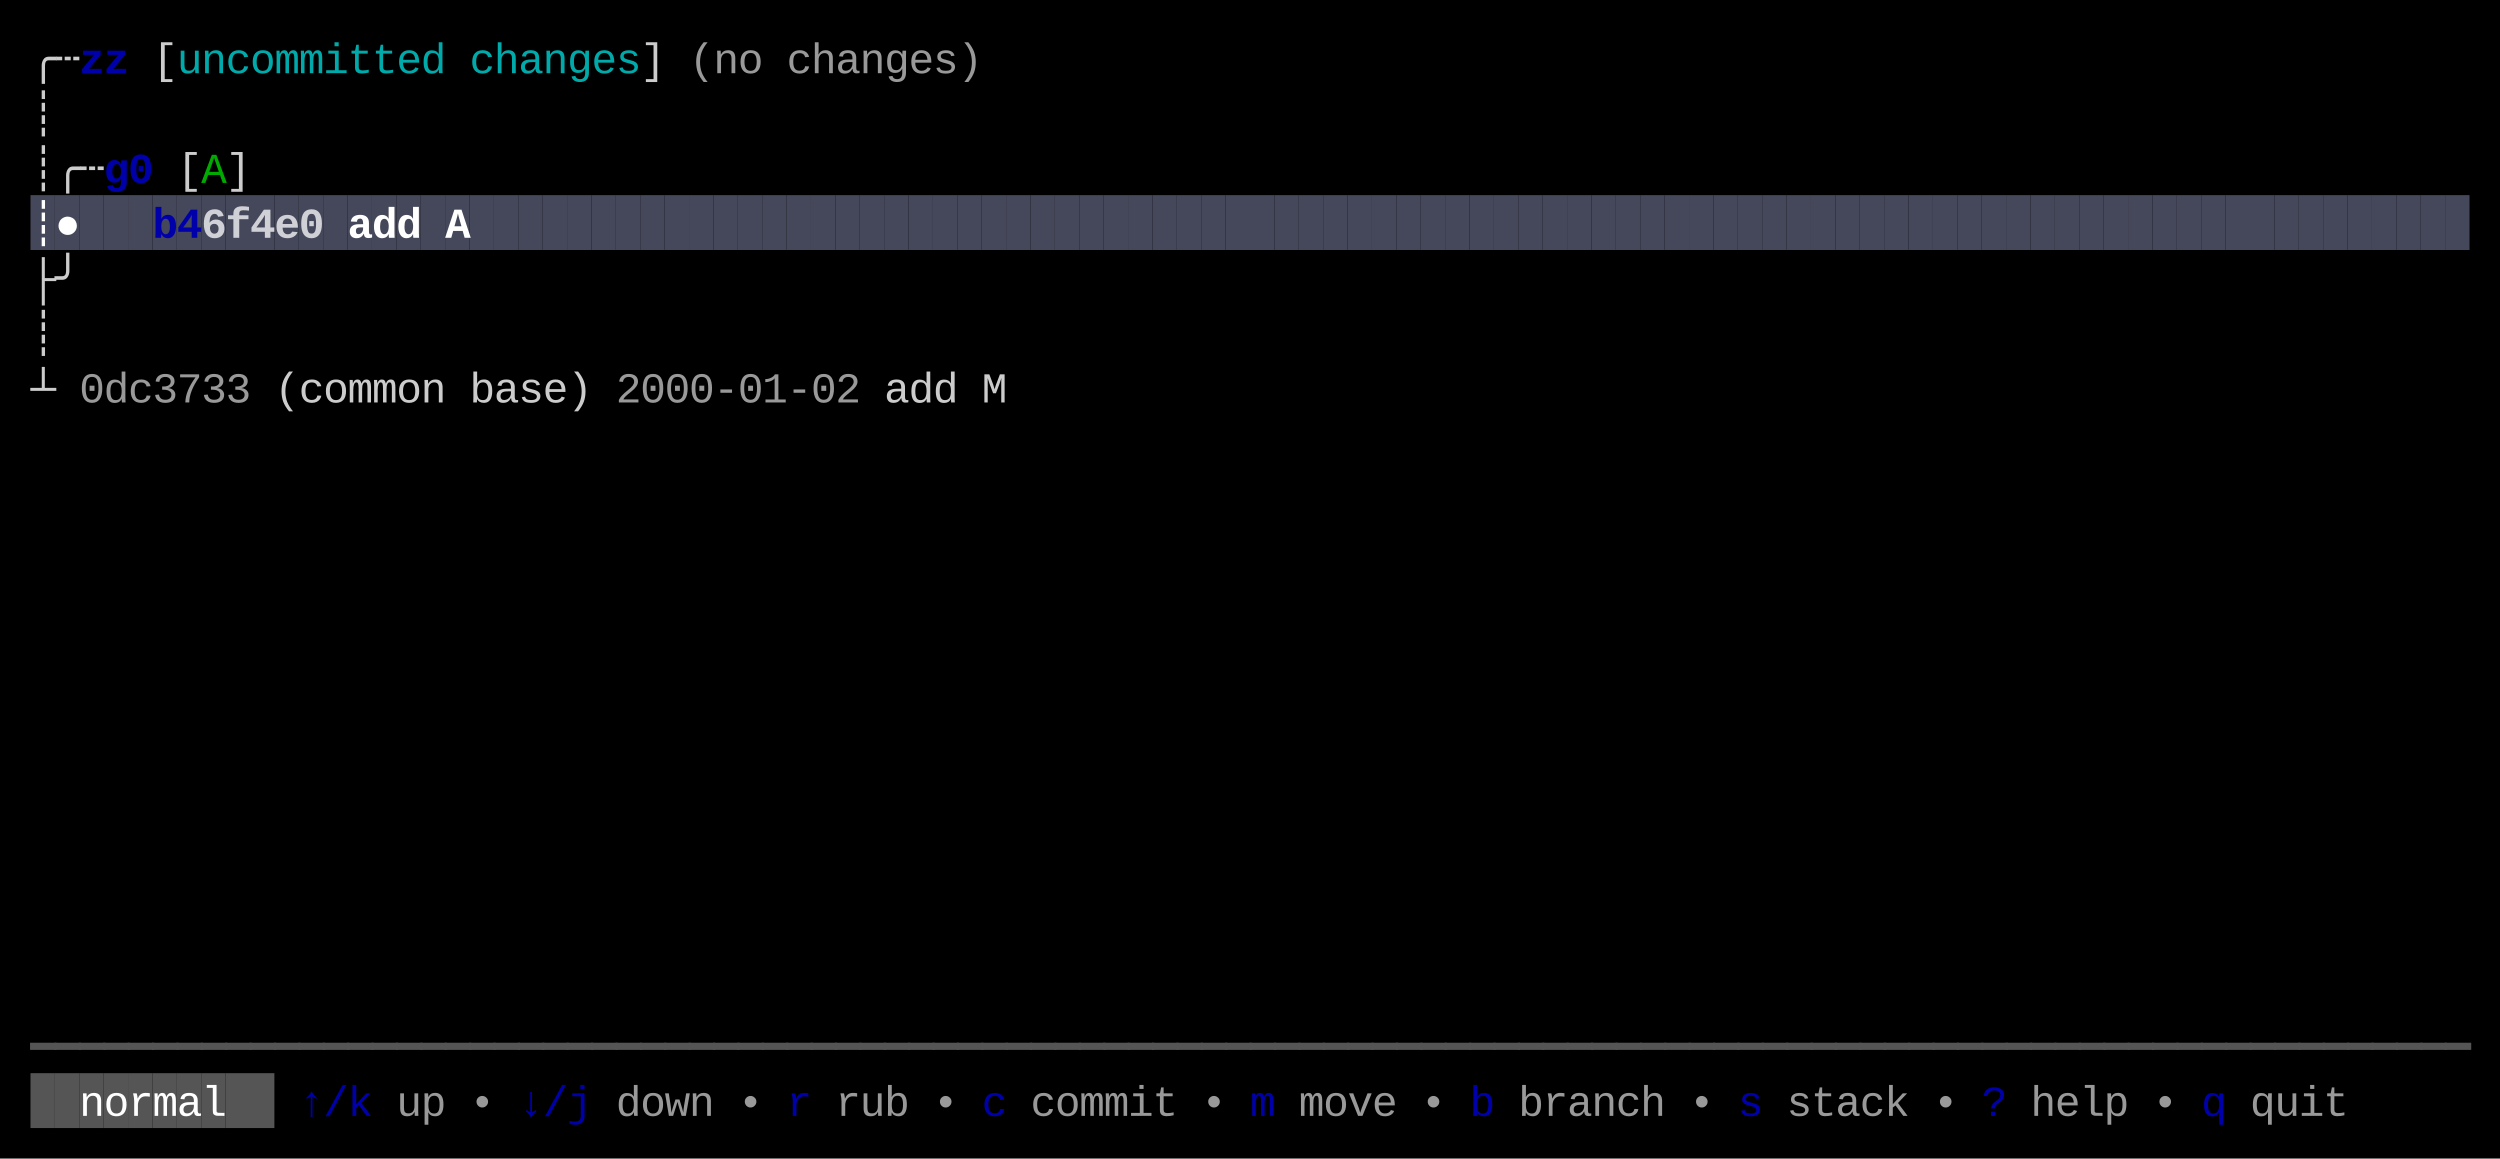
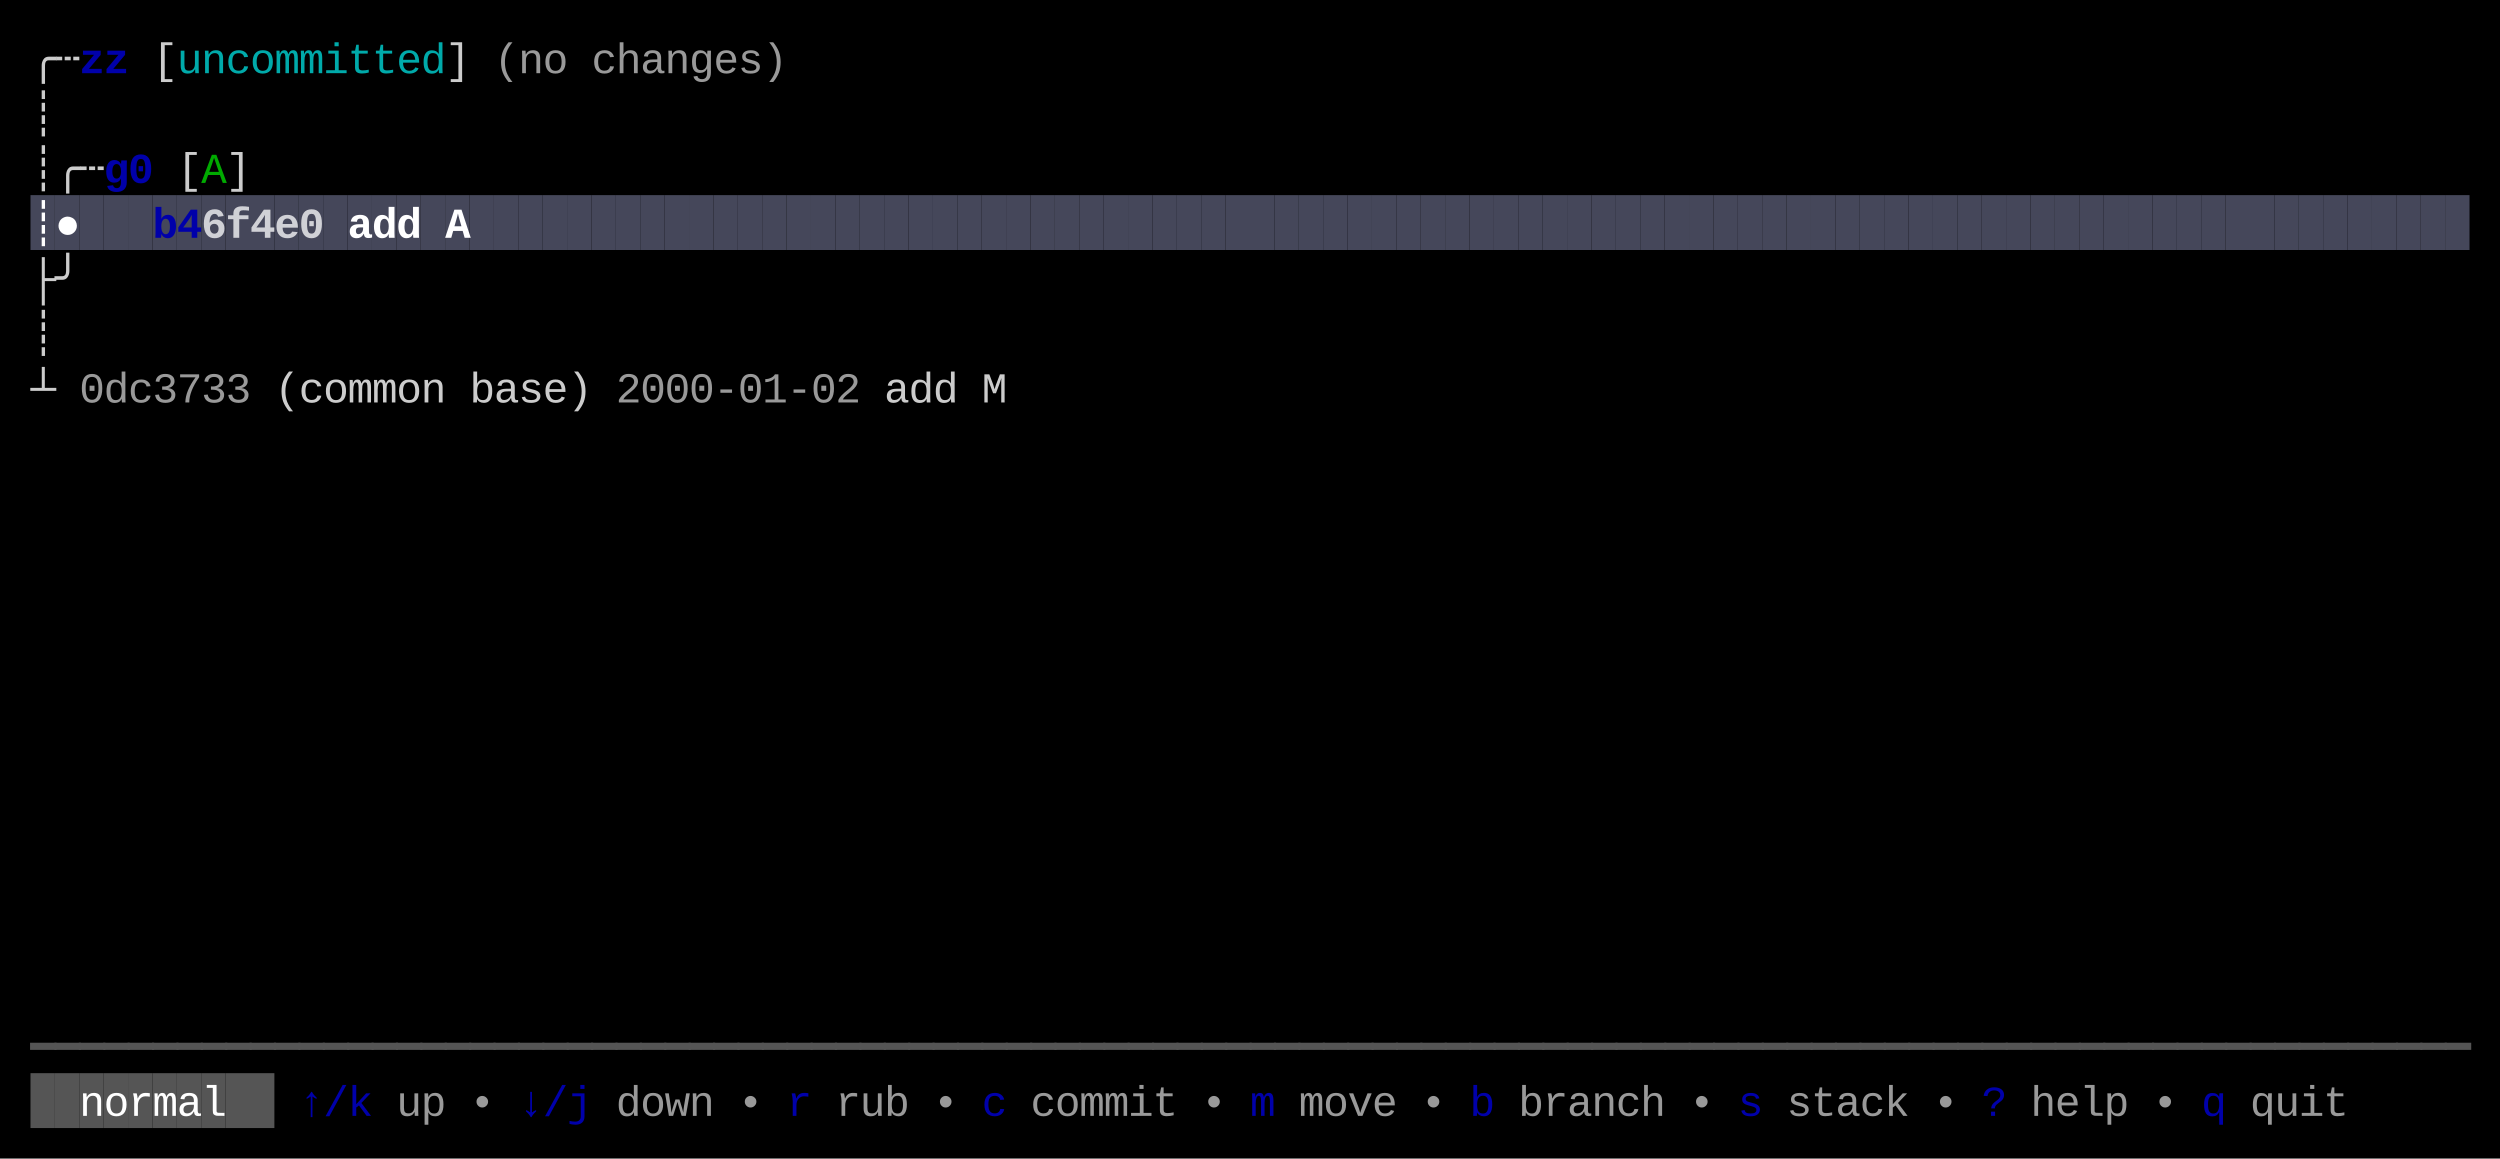
<svg xmlns="http://www.w3.org/2000/svg" width="820" height="380" viewBox="0 0 820 380">
  <rect x="0" y="0" width="820" height="380" fill="#000000" />
  <rect x="10" y="64" width="8" height="18" fill="#45475A" />
  <rect x="18" y="64" width="8" height="18" fill="#45475A" />
  <rect x="26" y="64" width="8" height="18" fill="#45475A" />
  <rect x="34" y="64" width="8" height="18" fill="#45475A" />
  <rect x="42" y="64" width="8" height="18" fill="#45475A" />
  <rect x="50" y="64" width="8" height="18" fill="#45475A" />
  <rect x="58" y="64" width="8" height="18" fill="#45475A" />
  <rect x="66" y="64" width="8" height="18" fill="#45475A" />
  <rect x="74" y="64" width="8" height="18" fill="#45475A" />
  <rect x="82" y="64" width="8" height="18" fill="#45475A" />
  <rect x="90" y="64" width="8" height="18" fill="#45475A" />
  <rect x="98" y="64" width="8" height="18" fill="#45475A" />
  <rect x="106" y="64" width="8" height="18" fill="#45475A" />
  <rect x="114" y="64" width="8" height="18" fill="#45475A" />
  <rect x="122" y="64" width="8" height="18" fill="#45475A" />
  <rect x="130" y="64" width="8" height="18" fill="#45475A" />
  <rect x="138" y="64" width="8" height="18" fill="#45475A" />
  <rect x="146" y="64" width="8" height="18" fill="#45475A" />
  <rect x="154" y="64" width="8" height="18" fill="#45475A" />
  <rect x="162" y="64" width="8" height="18" fill="#45475A" />
  <rect x="170" y="64" width="8" height="18" fill="#45475A" />
  <rect x="178" y="64" width="8" height="18" fill="#45475A" />
  <rect x="186" y="64" width="8" height="18" fill="#45475A" />
  <rect x="194" y="64" width="8" height="18" fill="#45475A" />
  <rect x="202" y="64" width="8" height="18" fill="#45475A" />
  <rect x="210" y="64" width="8" height="18" fill="#45475A" />
  <rect x="218" y="64" width="8" height="18" fill="#45475A" />
  <rect x="226" y="64" width="8" height="18" fill="#45475A" />
  <rect x="234" y="64" width="8" height="18" fill="#45475A" />
  <rect x="242" y="64" width="8" height="18" fill="#45475A" />
  <rect x="250" y="64" width="8" height="18" fill="#45475A" />
  <rect x="258" y="64" width="8" height="18" fill="#45475A" />
  <rect x="266" y="64" width="8" height="18" fill="#45475A" />
  <rect x="274" y="64" width="8" height="18" fill="#45475A" />
  <rect x="282" y="64" width="8" height="18" fill="#45475A" />
  <rect x="290" y="64" width="8" height="18" fill="#45475A" />
  <rect x="298" y="64" width="8" height="18" fill="#45475A" />
  <rect x="306" y="64" width="8" height="18" fill="#45475A" />
  <rect x="314" y="64" width="8" height="18" fill="#45475A" />
  <rect x="322" y="64" width="8" height="18" fill="#45475A" />
  <rect x="330" y="64" width="8" height="18" fill="#45475A" />
  <rect x="338" y="64" width="8" height="18" fill="#45475A" />
  <rect x="346" y="64" width="8" height="18" fill="#45475A" />
  <rect x="354" y="64" width="8" height="18" fill="#45475A" />
  <rect x="362" y="64" width="8" height="18" fill="#45475A" />
  <rect x="370" y="64" width="8" height="18" fill="#45475A" />
  <rect x="378" y="64" width="8" height="18" fill="#45475A" />
  <rect x="386" y="64" width="8" height="18" fill="#45475A" />
  <rect x="394" y="64" width="8" height="18" fill="#45475A" />
  <rect x="402" y="64" width="8" height="18" fill="#45475A" />
  <rect x="410" y="64" width="8" height="18" fill="#45475A" />
  <rect x="418" y="64" width="8" height="18" fill="#45475A" />
  <rect x="426" y="64" width="8" height="18" fill="#45475A" />
  <rect x="434" y="64" width="8" height="18" fill="#45475A" />
  <rect x="442" y="64" width="8" height="18" fill="#45475A" />
  <rect x="450" y="64" width="8" height="18" fill="#45475A" />
  <rect x="458" y="64" width="8" height="18" fill="#45475A" />
  <rect x="466" y="64" width="8" height="18" fill="#45475A" />
  <rect x="474" y="64" width="8" height="18" fill="#45475A" />
  <rect x="482" y="64" width="8" height="18" fill="#45475A" />
  <rect x="490" y="64" width="8" height="18" fill="#45475A" />
  <rect x="498" y="64" width="8" height="18" fill="#45475A" />
  <rect x="506" y="64" width="8" height="18" fill="#45475A" />
  <rect x="514" y="64" width="8" height="18" fill="#45475A" />
  <rect x="522" y="64" width="8" height="18" fill="#45475A" />
  <rect x="530" y="64" width="8" height="18" fill="#45475A" />
  <rect x="538" y="64" width="8" height="18" fill="#45475A" />
  <rect x="546" y="64" width="8" height="18" fill="#45475A" />
  <rect x="554" y="64" width="8" height="18" fill="#45475A" />
  <rect x="562" y="64" width="8" height="18" fill="#45475A" />
  <rect x="570" y="64" width="8" height="18" fill="#45475A" />
  <rect x="578" y="64" width="8" height="18" fill="#45475A" />
  <rect x="586" y="64" width="8" height="18" fill="#45475A" />
  <rect x="594" y="64" width="8" height="18" fill="#45475A" />
  <rect x="602" y="64" width="8" height="18" fill="#45475A" />
  <rect x="610" y="64" width="8" height="18" fill="#45475A" />
  <rect x="618" y="64" width="8" height="18" fill="#45475A" />
  <rect x="626" y="64" width="8" height="18" fill="#45475A" />
  <rect x="634" y="64" width="8" height="18" fill="#45475A" />
  <rect x="642" y="64" width="8" height="18" fill="#45475A" />
  <rect x="650" y="64" width="8" height="18" fill="#45475A" />
  <rect x="658" y="64" width="8" height="18" fill="#45475A" />
  <rect x="666" y="64" width="8" height="18" fill="#45475A" />
  <rect x="674" y="64" width="8" height="18" fill="#45475A" />
  <rect x="682" y="64" width="8" height="18" fill="#45475A" />
  <rect x="690" y="64" width="8" height="18" fill="#45475A" />
  <rect x="698" y="64" width="8" height="18" fill="#45475A" />
  <rect x="706" y="64" width="8" height="18" fill="#45475A" />
  <rect x="714" y="64" width="8" height="18" fill="#45475A" />
  <rect x="722" y="64" width="8" height="18" fill="#45475A" />
  <rect x="730" y="64" width="8" height="18" fill="#45475A" />
  <rect x="738" y="64" width="8" height="18" fill="#45475A" />
  <rect x="746" y="64" width="8" height="18" fill="#45475A" />
  <rect x="754" y="64" width="8" height="18" fill="#45475A" />
  <rect x="762" y="64" width="8" height="18" fill="#45475A" />
  <rect x="770" y="64" width="8" height="18" fill="#45475A" />
  <rect x="778" y="64" width="8" height="18" fill="#45475A" />
  <rect x="786" y="64" width="8" height="18" fill="#45475A" />
  <rect x="794" y="64" width="8" height="18" fill="#45475A" />
  <rect x="802" y="64" width="8" height="18" fill="#45475A" />
  <rect x="10" y="352" width="8" height="18" fill="#555555" />
  <rect x="18" y="352" width="8" height="18" fill="#555555" />
  <rect x="26" y="352" width="8" height="18" fill="#555555" />
  <rect x="34" y="352" width="8" height="18" fill="#555555" />
  <rect x="42" y="352" width="8" height="18" fill="#555555" />
  <rect x="50" y="352" width="8" height="18" fill="#555555" />
  <rect x="58" y="352" width="8" height="18" fill="#555555" />
  <rect x="66" y="352" width="8" height="18" fill="#555555" />
  <rect x="74" y="352" width="8" height="18" fill="#555555" />
  <rect x="82" y="352" width="8" height="18" fill="#555555" />
  <text x="10" y="24" style="fill:#CCCCCC;" font-family="Menlo, Monaco, 'Courier New', monospace" font-size="14" xml:space="preserve">╭</text>
  <text x="18" y="24" style="fill:#CCCCCC;" font-family="Menlo, Monaco, 'Courier New', monospace" font-size="14" xml:space="preserve">┄</text>
  <text x="26" y="24" style="fill:#0000AA;font-weight:bold;" font-family="Menlo, Monaco, 'Courier New', monospace" font-size="14" xml:space="preserve">z</text>
  <text x="34" y="24" style="fill:#0000AA;font-weight:bold;" font-family="Menlo, Monaco, 'Courier New', monospace" font-size="14" xml:space="preserve">z</text>
  <text x="50" y="24" style="fill:#CCCCCC;" font-family="Menlo, Monaco, 'Courier New', monospace" font-size="14" xml:space="preserve">[</text>
  <text x="58" y="24" style="fill:#00AAAA;" font-family="Menlo, Monaco, 'Courier New', monospace" font-size="14" xml:space="preserve">u</text>
  <text x="66" y="24" style="fill:#00AAAA;" font-family="Menlo, Monaco, 'Courier New', monospace" font-size="14" xml:space="preserve">n</text>
  <text x="74" y="24" style="fill:#00AAAA;" font-family="Menlo, Monaco, 'Courier New', monospace" font-size="14" xml:space="preserve">c</text>
  <text x="82" y="24" style="fill:#00AAAA;" font-family="Menlo, Monaco, 'Courier New', monospace" font-size="14" xml:space="preserve">o</text>
  <text x="90" y="24" style="fill:#00AAAA;" font-family="Menlo, Monaco, 'Courier New', monospace" font-size="14" xml:space="preserve">m</text>
  <text x="98" y="24" style="fill:#00AAAA;" font-family="Menlo, Monaco, 'Courier New', monospace" font-size="14" xml:space="preserve">m</text>
  <text x="106" y="24" style="fill:#00AAAA;" font-family="Menlo, Monaco, 'Courier New', monospace" font-size="14" xml:space="preserve">i</text>
  <text x="114" y="24" style="fill:#00AAAA;" font-family="Menlo, Monaco, 'Courier New', monospace" font-size="14" xml:space="preserve">t</text>
  <text x="122" y="24" style="fill:#00AAAA;" font-family="Menlo, Monaco, 'Courier New', monospace" font-size="14" xml:space="preserve">t</text>
  <text x="130" y="24" style="fill:#00AAAA;" font-family="Menlo, Monaco, 'Courier New', monospace" font-size="14" xml:space="preserve">e</text>
  <text x="138" y="24" style="fill:#00AAAA;" font-family="Menlo, Monaco, 'Courier New', monospace" font-size="14" xml:space="preserve">d</text>
-   <text x="154" y="24" style="fill:#00AAAA;" font-family="Menlo, Monaco, 'Courier New', monospace" font-size="14" xml:space="preserve">c</text>
-   <text x="162" y="24" style="fill:#00AAAA;" font-family="Menlo, Monaco, 'Courier New', monospace" font-size="14" xml:space="preserve">h</text>
-   <text x="170" y="24" style="fill:#00AAAA;" font-family="Menlo, Monaco, 'Courier New', monospace" font-size="14" xml:space="preserve">a</text>
-   <text x="178" y="24" style="fill:#00AAAA;" font-family="Menlo, Monaco, 'Courier New', monospace" font-size="14" xml:space="preserve">n</text>
-   <text x="186" y="24" style="fill:#00AAAA;" font-family="Menlo, Monaco, 'Courier New', monospace" font-size="14" xml:space="preserve">g</text>
-   <text x="194" y="24" style="fill:#00AAAA;" font-family="Menlo, Monaco, 'Courier New', monospace" font-size="14" xml:space="preserve">e</text>
-   <text x="202" y="24" style="fill:#00AAAA;" font-family="Menlo, Monaco, 'Courier New', monospace" font-size="14" xml:space="preserve">s</text>
-   <text x="210" y="24" style="fill:#CCCCCC;" font-family="Menlo, Monaco, 'Courier New', monospace" font-size="14" xml:space="preserve">]</text>
-   <text x="226" y="24" style="fill:#CCCCCC;opacity:0.75;" font-family="Menlo, Monaco, 'Courier New', monospace" font-size="14" xml:space="preserve">(</text>
-   <text x="234" y="24" style="fill:#CCCCCC;opacity:0.75;" font-family="Menlo, Monaco, 'Courier New', monospace" font-size="14" xml:space="preserve">n</text>
-   <text x="242" y="24" style="fill:#CCCCCC;opacity:0.75;" font-family="Menlo, Monaco, 'Courier New', monospace" font-size="14" xml:space="preserve">o</text>
-   <text x="258" y="24" style="fill:#CCCCCC;opacity:0.75;" font-family="Menlo, Monaco, 'Courier New', monospace" font-size="14" xml:space="preserve">c</text>
-   <text x="266" y="24" style="fill:#CCCCCC;opacity:0.75;" font-family="Menlo, Monaco, 'Courier New', monospace" font-size="14" xml:space="preserve">h</text>
-   <text x="274" y="24" style="fill:#CCCCCC;opacity:0.75;" font-family="Menlo, Monaco, 'Courier New', monospace" font-size="14" xml:space="preserve">a</text>
-   <text x="282" y="24" style="fill:#CCCCCC;opacity:0.75;" font-family="Menlo, Monaco, 'Courier New', monospace" font-size="14" xml:space="preserve">n</text>
-   <text x="290" y="24" style="fill:#CCCCCC;opacity:0.75;" font-family="Menlo, Monaco, 'Courier New', monospace" font-size="14" xml:space="preserve">g</text>
-   <text x="298" y="24" style="fill:#CCCCCC;opacity:0.75;" font-family="Menlo, Monaco, 'Courier New', monospace" font-size="14" xml:space="preserve">e</text>
-   <text x="306" y="24" style="fill:#CCCCCC;opacity:0.75;" font-family="Menlo, Monaco, 'Courier New', monospace" font-size="14" xml:space="preserve">s</text>
-   <text x="314" y="24" style="fill:#CCCCCC;opacity:0.75;" font-family="Menlo, Monaco, 'Courier New', monospace" font-size="14" xml:space="preserve">)</text>
+   <text x="146" y="24" style="fill:#CCCCCC;" font-family="Menlo, Monaco, 'Courier New', monospace" font-size="14" xml:space="preserve">]</text>
+   <text x="162" y="24" style="fill:#CCCCCC;opacity:0.75;" font-family="Menlo, Monaco, 'Courier New', monospace" font-size="14" xml:space="preserve">(</text>
+   <text x="170" y="24" style="fill:#CCCCCC;opacity:0.75;" font-family="Menlo, Monaco, 'Courier New', monospace" font-size="14" xml:space="preserve">n</text>
+   <text x="178" y="24" style="fill:#CCCCCC;opacity:0.75;" font-family="Menlo, Monaco, 'Courier New', monospace" font-size="14" xml:space="preserve">o</text>
+   <text x="194" y="24" style="fill:#CCCCCC;opacity:0.75;" font-family="Menlo, Monaco, 'Courier New', monospace" font-size="14" xml:space="preserve">c</text>
+   <text x="202" y="24" style="fill:#CCCCCC;opacity:0.75;" font-family="Menlo, Monaco, 'Courier New', monospace" font-size="14" xml:space="preserve">h</text>
+   <text x="210" y="24" style="fill:#CCCCCC;opacity:0.75;" font-family="Menlo, Monaco, 'Courier New', monospace" font-size="14" xml:space="preserve">a</text>
+   <text x="218" y="24" style="fill:#CCCCCC;opacity:0.75;" font-family="Menlo, Monaco, 'Courier New', monospace" font-size="14" xml:space="preserve">n</text>
+   <text x="226" y="24" style="fill:#CCCCCC;opacity:0.75;" font-family="Menlo, Monaco, 'Courier New', monospace" font-size="14" xml:space="preserve">g</text>
+   <text x="234" y="24" style="fill:#CCCCCC;opacity:0.75;" font-family="Menlo, Monaco, 'Courier New', monospace" font-size="14" xml:space="preserve">e</text>
+   <text x="242" y="24" style="fill:#CCCCCC;opacity:0.75;" font-family="Menlo, Monaco, 'Courier New', monospace" font-size="14" xml:space="preserve">s</text>
+   <text x="250" y="24" style="fill:#CCCCCC;opacity:0.75;" font-family="Menlo, Monaco, 'Courier New', monospace" font-size="14" xml:space="preserve">)</text>
  <text x="10" y="42" style="fill:#CCCCCC;" font-family="Menlo, Monaco, 'Courier New', monospace" font-size="14" xml:space="preserve">┊</text>
  <text x="10" y="60" style="fill:#CCCCCC;" font-family="Menlo, Monaco, 'Courier New', monospace" font-size="14" xml:space="preserve">┊</text>
  <text x="18" y="60" style="fill:#CCCCCC;" font-family="Menlo, Monaco, 'Courier New', monospace" font-size="14" xml:space="preserve">╭</text>
  <text x="26" y="60" style="fill:#CCCCCC;" font-family="Menlo, Monaco, 'Courier New', monospace" font-size="14" xml:space="preserve">┄</text>
  <text x="34" y="60" style="fill:#0000AA;font-weight:bold;" font-family="Menlo, Monaco, 'Courier New', monospace" font-size="14" xml:space="preserve">g</text>
  <text x="42" y="60" style="fill:#0000AA;font-weight:bold;" font-family="Menlo, Monaco, 'Courier New', monospace" font-size="14" xml:space="preserve">0</text>
  <text x="58" y="60" style="fill:#CCCCCC;" font-family="Menlo, Monaco, 'Courier New', monospace" font-size="14" xml:space="preserve">[</text>
  <text x="66" y="60" style="fill:#00AA00;" font-family="Menlo, Monaco, 'Courier New', monospace" font-size="14" xml:space="preserve">A</text>
  <text x="74" y="60" style="fill:#CCCCCC;" font-family="Menlo, Monaco, 'Courier New', monospace" font-size="14" xml:space="preserve">]</text>
  <text x="10" y="78" style="fill:#FFFFFF;font-weight:bold;" font-family="Menlo, Monaco, 'Courier New', monospace" font-size="14" xml:space="preserve">┊</text>
  <text x="18" y="78" style="fill:#FFFFFF;font-weight:bold;" font-family="Menlo, Monaco, 'Courier New', monospace" font-size="14" xml:space="preserve">●</text>
  <text x="50" y="78" style="fill:#0000AA;font-weight:bold;" font-family="Menlo, Monaco, 'Courier New', monospace" font-size="14" xml:space="preserve">b</text>
  <text x="58" y="78" style="fill:#0000AA;font-weight:bold;" font-family="Menlo, Monaco, 'Courier New', monospace" font-size="14" xml:space="preserve">4</text>
  <text x="66" y="78" style="fill:#FFFFFF;font-weight:bold;opacity:0.75;" font-family="Menlo, Monaco, 'Courier New', monospace" font-size="14" xml:space="preserve">6</text>
  <text x="74" y="78" style="fill:#FFFFFF;font-weight:bold;opacity:0.75;" font-family="Menlo, Monaco, 'Courier New', monospace" font-size="14" xml:space="preserve">f</text>
  <text x="82" y="78" style="fill:#FFFFFF;font-weight:bold;opacity:0.75;" font-family="Menlo, Monaco, 'Courier New', monospace" font-size="14" xml:space="preserve">4</text>
  <text x="90" y="78" style="fill:#FFFFFF;font-weight:bold;opacity:0.75;" font-family="Menlo, Monaco, 'Courier New', monospace" font-size="14" xml:space="preserve">e</text>
  <text x="98" y="78" style="fill:#FFFFFF;font-weight:bold;opacity:0.75;" font-family="Menlo, Monaco, 'Courier New', monospace" font-size="14" xml:space="preserve">0</text>
  <text x="114" y="78" style="fill:#FFFFFF;font-weight:bold;" font-family="Menlo, Monaco, 'Courier New', monospace" font-size="14" xml:space="preserve">a</text>
  <text x="122" y="78" style="fill:#FFFFFF;font-weight:bold;" font-family="Menlo, Monaco, 'Courier New', monospace" font-size="14" xml:space="preserve">d</text>
  <text x="130" y="78" style="fill:#FFFFFF;font-weight:bold;" font-family="Menlo, Monaco, 'Courier New', monospace" font-size="14" xml:space="preserve">d</text>
  <text x="146" y="78" style="fill:#FFFFFF;font-weight:bold;" font-family="Menlo, Monaco, 'Courier New', monospace" font-size="14" xml:space="preserve">A</text>
  <text x="10" y="96" style="fill:#CCCCCC;" font-family="Menlo, Monaco, 'Courier New', monospace" font-size="14" xml:space="preserve">├</text>
  <text x="18" y="96" style="fill:#CCCCCC;" font-family="Menlo, Monaco, 'Courier New', monospace" font-size="14" xml:space="preserve">╯</text>
  <text x="10" y="114" style="fill:#CCCCCC;" font-family="Menlo, Monaco, 'Courier New', monospace" font-size="14" xml:space="preserve">┊</text>
  <text x="10" y="132" style="fill:#CCCCCC;" font-family="Menlo, Monaco, 'Courier New', monospace" font-size="14" xml:space="preserve">┴</text>
  <text x="26" y="132" style="fill:#CCCCCC;opacity:0.75;" font-family="Menlo, Monaco, 'Courier New', monospace" font-size="14" xml:space="preserve">0</text>
  <text x="34" y="132" style="fill:#CCCCCC;opacity:0.75;" font-family="Menlo, Monaco, 'Courier New', monospace" font-size="14" xml:space="preserve">d</text>
  <text x="42" y="132" style="fill:#CCCCCC;opacity:0.75;" font-family="Menlo, Monaco, 'Courier New', monospace" font-size="14" xml:space="preserve">c</text>
  <text x="50" y="132" style="fill:#CCCCCC;opacity:0.75;" font-family="Menlo, Monaco, 'Courier New', monospace" font-size="14" xml:space="preserve">3</text>
  <text x="58" y="132" style="fill:#CCCCCC;opacity:0.75;" font-family="Menlo, Monaco, 'Courier New', monospace" font-size="14" xml:space="preserve">7</text>
  <text x="66" y="132" style="fill:#CCCCCC;opacity:0.75;" font-family="Menlo, Monaco, 'Courier New', monospace" font-size="14" xml:space="preserve">3</text>
  <text x="74" y="132" style="fill:#CCCCCC;opacity:0.75;" font-family="Menlo, Monaco, 'Courier New', monospace" font-size="14" xml:space="preserve">3</text>
  <text x="90" y="132" style="fill:#CCCCCC;" font-family="Menlo, Monaco, 'Courier New', monospace" font-size="14" xml:space="preserve">(</text>
  <text x="98" y="132" style="fill:#CCCCCC;" font-family="Menlo, Monaco, 'Courier New', monospace" font-size="14" xml:space="preserve">c</text>
  <text x="106" y="132" style="fill:#CCCCCC;" font-family="Menlo, Monaco, 'Courier New', monospace" font-size="14" xml:space="preserve">o</text>
  <text x="114" y="132" style="fill:#CCCCCC;" font-family="Menlo, Monaco, 'Courier New', monospace" font-size="14" xml:space="preserve">m</text>
  <text x="122" y="132" style="fill:#CCCCCC;" font-family="Menlo, Monaco, 'Courier New', monospace" font-size="14" xml:space="preserve">m</text>
  <text x="130" y="132" style="fill:#CCCCCC;" font-family="Menlo, Monaco, 'Courier New', monospace" font-size="14" xml:space="preserve">o</text>
  <text x="138" y="132" style="fill:#CCCCCC;" font-family="Menlo, Monaco, 'Courier New', monospace" font-size="14" xml:space="preserve">n</text>
  <text x="154" y="132" style="fill:#CCCCCC;" font-family="Menlo, Monaco, 'Courier New', monospace" font-size="14" xml:space="preserve">b</text>
  <text x="162" y="132" style="fill:#CCCCCC;" font-family="Menlo, Monaco, 'Courier New', monospace" font-size="14" xml:space="preserve">a</text>
  <text x="170" y="132" style="fill:#CCCCCC;" font-family="Menlo, Monaco, 'Courier New', monospace" font-size="14" xml:space="preserve">s</text>
  <text x="178" y="132" style="fill:#CCCCCC;" font-family="Menlo, Monaco, 'Courier New', monospace" font-size="14" xml:space="preserve">e</text>
  <text x="186" y="132" style="fill:#CCCCCC;" font-family="Menlo, Monaco, 'Courier New', monospace" font-size="14" xml:space="preserve">)</text>
  <text x="202" y="132" style="fill:#CCCCCC;opacity:0.75;" font-family="Menlo, Monaco, 'Courier New', monospace" font-size="14" xml:space="preserve">2</text>
  <text x="210" y="132" style="fill:#CCCCCC;opacity:0.75;" font-family="Menlo, Monaco, 'Courier New', monospace" font-size="14" xml:space="preserve">0</text>
  <text x="218" y="132" style="fill:#CCCCCC;opacity:0.75;" font-family="Menlo, Monaco, 'Courier New', monospace" font-size="14" xml:space="preserve">0</text>
  <text x="226" y="132" style="fill:#CCCCCC;opacity:0.75;" font-family="Menlo, Monaco, 'Courier New', monospace" font-size="14" xml:space="preserve">0</text>
  <text x="234" y="132" style="fill:#CCCCCC;opacity:0.75;" font-family="Menlo, Monaco, 'Courier New', monospace" font-size="14" xml:space="preserve">-</text>
  <text x="242" y="132" style="fill:#CCCCCC;opacity:0.75;" font-family="Menlo, Monaco, 'Courier New', monospace" font-size="14" xml:space="preserve">0</text>
  <text x="250" y="132" style="fill:#CCCCCC;opacity:0.75;" font-family="Menlo, Monaco, 'Courier New', monospace" font-size="14" xml:space="preserve">1</text>
  <text x="258" y="132" style="fill:#CCCCCC;opacity:0.75;" font-family="Menlo, Monaco, 'Courier New', monospace" font-size="14" xml:space="preserve">-</text>
  <text x="266" y="132" style="fill:#CCCCCC;opacity:0.75;" font-family="Menlo, Monaco, 'Courier New', monospace" font-size="14" xml:space="preserve">0</text>
  <text x="274" y="132" style="fill:#CCCCCC;opacity:0.75;" font-family="Menlo, Monaco, 'Courier New', monospace" font-size="14" xml:space="preserve">2</text>
  <text x="290" y="132" style="fill:#CCCCCC;" font-family="Menlo, Monaco, 'Courier New', monospace" font-size="14" xml:space="preserve">a</text>
  <text x="298" y="132" style="fill:#CCCCCC;" font-family="Menlo, Monaco, 'Courier New', monospace" font-size="14" xml:space="preserve">d</text>
  <text x="306" y="132" style="fill:#CCCCCC;" font-family="Menlo, Monaco, 'Courier New', monospace" font-size="14" xml:space="preserve">d</text>
  <text x="322" y="132" style="fill:#CCCCCC;" font-family="Menlo, Monaco, 'Courier New', monospace" font-size="14" xml:space="preserve">M</text>
  <text x="10" y="348" style="fill:#555555;" font-family="Menlo, Monaco, 'Courier New', monospace" font-size="14" xml:space="preserve">━</text>
  <text x="18" y="348" style="fill:#555555;" font-family="Menlo, Monaco, 'Courier New', monospace" font-size="14" xml:space="preserve">━</text>
  <text x="26" y="348" style="fill:#555555;" font-family="Menlo, Monaco, 'Courier New', monospace" font-size="14" xml:space="preserve">━</text>
  <text x="34" y="348" style="fill:#555555;" font-family="Menlo, Monaco, 'Courier New', monospace" font-size="14" xml:space="preserve">━</text>
  <text x="42" y="348" style="fill:#555555;" font-family="Menlo, Monaco, 'Courier New', monospace" font-size="14" xml:space="preserve">━</text>
  <text x="50" y="348" style="fill:#555555;" font-family="Menlo, Monaco, 'Courier New', monospace" font-size="14" xml:space="preserve">━</text>
  <text x="58" y="348" style="fill:#555555;" font-family="Menlo, Monaco, 'Courier New', monospace" font-size="14" xml:space="preserve">━</text>
  <text x="66" y="348" style="fill:#555555;" font-family="Menlo, Monaco, 'Courier New', monospace" font-size="14" xml:space="preserve">━</text>
  <text x="74" y="348" style="fill:#555555;" font-family="Menlo, Monaco, 'Courier New', monospace" font-size="14" xml:space="preserve">━</text>
  <text x="82" y="348" style="fill:#555555;" font-family="Menlo, Monaco, 'Courier New', monospace" font-size="14" xml:space="preserve">━</text>
  <text x="90" y="348" style="fill:#555555;" font-family="Menlo, Monaco, 'Courier New', monospace" font-size="14" xml:space="preserve">━</text>
  <text x="98" y="348" style="fill:#555555;" font-family="Menlo, Monaco, 'Courier New', monospace" font-size="14" xml:space="preserve">━</text>
  <text x="106" y="348" style="fill:#555555;" font-family="Menlo, Monaco, 'Courier New', monospace" font-size="14" xml:space="preserve">━</text>
  <text x="114" y="348" style="fill:#555555;" font-family="Menlo, Monaco, 'Courier New', monospace" font-size="14" xml:space="preserve">━</text>
  <text x="122" y="348" style="fill:#555555;" font-family="Menlo, Monaco, 'Courier New', monospace" font-size="14" xml:space="preserve">━</text>
  <text x="130" y="348" style="fill:#555555;" font-family="Menlo, Monaco, 'Courier New', monospace" font-size="14" xml:space="preserve">━</text>
  <text x="138" y="348" style="fill:#555555;" font-family="Menlo, Monaco, 'Courier New', monospace" font-size="14" xml:space="preserve">━</text>
  <text x="146" y="348" style="fill:#555555;" font-family="Menlo, Monaco, 'Courier New', monospace" font-size="14" xml:space="preserve">━</text>
  <text x="154" y="348" style="fill:#555555;" font-family="Menlo, Monaco, 'Courier New', monospace" font-size="14" xml:space="preserve">━</text>
  <text x="162" y="348" style="fill:#555555;" font-family="Menlo, Monaco, 'Courier New', monospace" font-size="14" xml:space="preserve">━</text>
  <text x="170" y="348" style="fill:#555555;" font-family="Menlo, Monaco, 'Courier New', monospace" font-size="14" xml:space="preserve">━</text>
  <text x="178" y="348" style="fill:#555555;" font-family="Menlo, Monaco, 'Courier New', monospace" font-size="14" xml:space="preserve">━</text>
  <text x="186" y="348" style="fill:#555555;" font-family="Menlo, Monaco, 'Courier New', monospace" font-size="14" xml:space="preserve">━</text>
  <text x="194" y="348" style="fill:#555555;" font-family="Menlo, Monaco, 'Courier New', monospace" font-size="14" xml:space="preserve">━</text>
  <text x="202" y="348" style="fill:#555555;" font-family="Menlo, Monaco, 'Courier New', monospace" font-size="14" xml:space="preserve">━</text>
  <text x="210" y="348" style="fill:#555555;" font-family="Menlo, Monaco, 'Courier New', monospace" font-size="14" xml:space="preserve">━</text>
  <text x="218" y="348" style="fill:#555555;" font-family="Menlo, Monaco, 'Courier New', monospace" font-size="14" xml:space="preserve">━</text>
  <text x="226" y="348" style="fill:#555555;" font-family="Menlo, Monaco, 'Courier New', monospace" font-size="14" xml:space="preserve">━</text>
  <text x="234" y="348" style="fill:#555555;" font-family="Menlo, Monaco, 'Courier New', monospace" font-size="14" xml:space="preserve">━</text>
  <text x="242" y="348" style="fill:#555555;" font-family="Menlo, Monaco, 'Courier New', monospace" font-size="14" xml:space="preserve">━</text>
  <text x="250" y="348" style="fill:#555555;" font-family="Menlo, Monaco, 'Courier New', monospace" font-size="14" xml:space="preserve">━</text>
  <text x="258" y="348" style="fill:#555555;" font-family="Menlo, Monaco, 'Courier New', monospace" font-size="14" xml:space="preserve">━</text>
  <text x="266" y="348" style="fill:#555555;" font-family="Menlo, Monaco, 'Courier New', monospace" font-size="14" xml:space="preserve">━</text>
  <text x="274" y="348" style="fill:#555555;" font-family="Menlo, Monaco, 'Courier New', monospace" font-size="14" xml:space="preserve">━</text>
  <text x="282" y="348" style="fill:#555555;" font-family="Menlo, Monaco, 'Courier New', monospace" font-size="14" xml:space="preserve">━</text>
  <text x="290" y="348" style="fill:#555555;" font-family="Menlo, Monaco, 'Courier New', monospace" font-size="14" xml:space="preserve">━</text>
  <text x="298" y="348" style="fill:#555555;" font-family="Menlo, Monaco, 'Courier New', monospace" font-size="14" xml:space="preserve">━</text>
  <text x="306" y="348" style="fill:#555555;" font-family="Menlo, Monaco, 'Courier New', monospace" font-size="14" xml:space="preserve">━</text>
  <text x="314" y="348" style="fill:#555555;" font-family="Menlo, Monaco, 'Courier New', monospace" font-size="14" xml:space="preserve">━</text>
  <text x="322" y="348" style="fill:#555555;" font-family="Menlo, Monaco, 'Courier New', monospace" font-size="14" xml:space="preserve">━</text>
  <text x="330" y="348" style="fill:#555555;" font-family="Menlo, Monaco, 'Courier New', monospace" font-size="14" xml:space="preserve">━</text>
  <text x="338" y="348" style="fill:#555555;" font-family="Menlo, Monaco, 'Courier New', monospace" font-size="14" xml:space="preserve">━</text>
  <text x="346" y="348" style="fill:#555555;" font-family="Menlo, Monaco, 'Courier New', monospace" font-size="14" xml:space="preserve">━</text>
  <text x="354" y="348" style="fill:#555555;" font-family="Menlo, Monaco, 'Courier New', monospace" font-size="14" xml:space="preserve">━</text>
  <text x="362" y="348" style="fill:#555555;" font-family="Menlo, Monaco, 'Courier New', monospace" font-size="14" xml:space="preserve">━</text>
  <text x="370" y="348" style="fill:#555555;" font-family="Menlo, Monaco, 'Courier New', monospace" font-size="14" xml:space="preserve">━</text>
  <text x="378" y="348" style="fill:#555555;" font-family="Menlo, Monaco, 'Courier New', monospace" font-size="14" xml:space="preserve">━</text>
  <text x="386" y="348" style="fill:#555555;" font-family="Menlo, Monaco, 'Courier New', monospace" font-size="14" xml:space="preserve">━</text>
  <text x="394" y="348" style="fill:#555555;" font-family="Menlo, Monaco, 'Courier New', monospace" font-size="14" xml:space="preserve">━</text>
  <text x="402" y="348" style="fill:#555555;" font-family="Menlo, Monaco, 'Courier New', monospace" font-size="14" xml:space="preserve">━</text>
  <text x="410" y="348" style="fill:#555555;" font-family="Menlo, Monaco, 'Courier New', monospace" font-size="14" xml:space="preserve">━</text>
  <text x="418" y="348" style="fill:#555555;" font-family="Menlo, Monaco, 'Courier New', monospace" font-size="14" xml:space="preserve">━</text>
  <text x="426" y="348" style="fill:#555555;" font-family="Menlo, Monaco, 'Courier New', monospace" font-size="14" xml:space="preserve">━</text>
  <text x="434" y="348" style="fill:#555555;" font-family="Menlo, Monaco, 'Courier New', monospace" font-size="14" xml:space="preserve">━</text>
  <text x="442" y="348" style="fill:#555555;" font-family="Menlo, Monaco, 'Courier New', monospace" font-size="14" xml:space="preserve">━</text>
  <text x="450" y="348" style="fill:#555555;" font-family="Menlo, Monaco, 'Courier New', monospace" font-size="14" xml:space="preserve">━</text>
  <text x="458" y="348" style="fill:#555555;" font-family="Menlo, Monaco, 'Courier New', monospace" font-size="14" xml:space="preserve">━</text>
  <text x="466" y="348" style="fill:#555555;" font-family="Menlo, Monaco, 'Courier New', monospace" font-size="14" xml:space="preserve">━</text>
  <text x="474" y="348" style="fill:#555555;" font-family="Menlo, Monaco, 'Courier New', monospace" font-size="14" xml:space="preserve">━</text>
  <text x="482" y="348" style="fill:#555555;" font-family="Menlo, Monaco, 'Courier New', monospace" font-size="14" xml:space="preserve">━</text>
  <text x="490" y="348" style="fill:#555555;" font-family="Menlo, Monaco, 'Courier New', monospace" font-size="14" xml:space="preserve">━</text>
  <text x="498" y="348" style="fill:#555555;" font-family="Menlo, Monaco, 'Courier New', monospace" font-size="14" xml:space="preserve">━</text>
  <text x="506" y="348" style="fill:#555555;" font-family="Menlo, Monaco, 'Courier New', monospace" font-size="14" xml:space="preserve">━</text>
  <text x="514" y="348" style="fill:#555555;" font-family="Menlo, Monaco, 'Courier New', monospace" font-size="14" xml:space="preserve">━</text>
  <text x="522" y="348" style="fill:#555555;" font-family="Menlo, Monaco, 'Courier New', monospace" font-size="14" xml:space="preserve">━</text>
  <text x="530" y="348" style="fill:#555555;" font-family="Menlo, Monaco, 'Courier New', monospace" font-size="14" xml:space="preserve">━</text>
  <text x="538" y="348" style="fill:#555555;" font-family="Menlo, Monaco, 'Courier New', monospace" font-size="14" xml:space="preserve">━</text>
  <text x="546" y="348" style="fill:#555555;" font-family="Menlo, Monaco, 'Courier New', monospace" font-size="14" xml:space="preserve">━</text>
  <text x="554" y="348" style="fill:#555555;" font-family="Menlo, Monaco, 'Courier New', monospace" font-size="14" xml:space="preserve">━</text>
  <text x="562" y="348" style="fill:#555555;" font-family="Menlo, Monaco, 'Courier New', monospace" font-size="14" xml:space="preserve">━</text>
  <text x="570" y="348" style="fill:#555555;" font-family="Menlo, Monaco, 'Courier New', monospace" font-size="14" xml:space="preserve">━</text>
  <text x="578" y="348" style="fill:#555555;" font-family="Menlo, Monaco, 'Courier New', monospace" font-size="14" xml:space="preserve">━</text>
  <text x="586" y="348" style="fill:#555555;" font-family="Menlo, Monaco, 'Courier New', monospace" font-size="14" xml:space="preserve">━</text>
  <text x="594" y="348" style="fill:#555555;" font-family="Menlo, Monaco, 'Courier New', monospace" font-size="14" xml:space="preserve">━</text>
  <text x="602" y="348" style="fill:#555555;" font-family="Menlo, Monaco, 'Courier New', monospace" font-size="14" xml:space="preserve">━</text>
  <text x="610" y="348" style="fill:#555555;" font-family="Menlo, Monaco, 'Courier New', monospace" font-size="14" xml:space="preserve">━</text>
  <text x="618" y="348" style="fill:#555555;" font-family="Menlo, Monaco, 'Courier New', monospace" font-size="14" xml:space="preserve">━</text>
  <text x="626" y="348" style="fill:#555555;" font-family="Menlo, Monaco, 'Courier New', monospace" font-size="14" xml:space="preserve">━</text>
  <text x="634" y="348" style="fill:#555555;" font-family="Menlo, Monaco, 'Courier New', monospace" font-size="14" xml:space="preserve">━</text>
  <text x="642" y="348" style="fill:#555555;" font-family="Menlo, Monaco, 'Courier New', monospace" font-size="14" xml:space="preserve">━</text>
  <text x="650" y="348" style="fill:#555555;" font-family="Menlo, Monaco, 'Courier New', monospace" font-size="14" xml:space="preserve">━</text>
  <text x="658" y="348" style="fill:#555555;" font-family="Menlo, Monaco, 'Courier New', monospace" font-size="14" xml:space="preserve">━</text>
  <text x="666" y="348" style="fill:#555555;" font-family="Menlo, Monaco, 'Courier New', monospace" font-size="14" xml:space="preserve">━</text>
  <text x="674" y="348" style="fill:#555555;" font-family="Menlo, Monaco, 'Courier New', monospace" font-size="14" xml:space="preserve">━</text>
  <text x="682" y="348" style="fill:#555555;" font-family="Menlo, Monaco, 'Courier New', monospace" font-size="14" xml:space="preserve">━</text>
  <text x="690" y="348" style="fill:#555555;" font-family="Menlo, Monaco, 'Courier New', monospace" font-size="14" xml:space="preserve">━</text>
  <text x="698" y="348" style="fill:#555555;" font-family="Menlo, Monaco, 'Courier New', monospace" font-size="14" xml:space="preserve">━</text>
  <text x="706" y="348" style="fill:#555555;" font-family="Menlo, Monaco, 'Courier New', monospace" font-size="14" xml:space="preserve">━</text>
  <text x="714" y="348" style="fill:#555555;" font-family="Menlo, Monaco, 'Courier New', monospace" font-size="14" xml:space="preserve">━</text>
  <text x="722" y="348" style="fill:#555555;" font-family="Menlo, Monaco, 'Courier New', monospace" font-size="14" xml:space="preserve">━</text>
  <text x="730" y="348" style="fill:#555555;" font-family="Menlo, Monaco, 'Courier New', monospace" font-size="14" xml:space="preserve">━</text>
  <text x="738" y="348" style="fill:#555555;" font-family="Menlo, Monaco, 'Courier New', monospace" font-size="14" xml:space="preserve">━</text>
  <text x="746" y="348" style="fill:#555555;" font-family="Menlo, Monaco, 'Courier New', monospace" font-size="14" xml:space="preserve">━</text>
  <text x="754" y="348" style="fill:#555555;" font-family="Menlo, Monaco, 'Courier New', monospace" font-size="14" xml:space="preserve">━</text>
  <text x="762" y="348" style="fill:#555555;" font-family="Menlo, Monaco, 'Courier New', monospace" font-size="14" xml:space="preserve">━</text>
  <text x="770" y="348" style="fill:#555555;" font-family="Menlo, Monaco, 'Courier New', monospace" font-size="14" xml:space="preserve">━</text>
  <text x="778" y="348" style="fill:#555555;" font-family="Menlo, Monaco, 'Courier New', monospace" font-size="14" xml:space="preserve">━</text>
  <text x="786" y="348" style="fill:#555555;" font-family="Menlo, Monaco, 'Courier New', monospace" font-size="14" xml:space="preserve">━</text>
  <text x="794" y="348" style="fill:#555555;" font-family="Menlo, Monaco, 'Courier New', monospace" font-size="14" xml:space="preserve">━</text>
  <text x="802" y="348" style="fill:#555555;" font-family="Menlo, Monaco, 'Courier New', monospace" font-size="14" xml:space="preserve">━</text>
  <text x="26" y="366" style="fill:#FFFFFF;" font-family="Menlo, Monaco, 'Courier New', monospace" font-size="14" xml:space="preserve">n</text>
  <text x="34" y="366" style="fill:#FFFFFF;" font-family="Menlo, Monaco, 'Courier New', monospace" font-size="14" xml:space="preserve">o</text>
  <text x="42" y="366" style="fill:#FFFFFF;" font-family="Menlo, Monaco, 'Courier New', monospace" font-size="14" xml:space="preserve">r</text>
  <text x="50" y="366" style="fill:#FFFFFF;" font-family="Menlo, Monaco, 'Courier New', monospace" font-size="14" xml:space="preserve">m</text>
  <text x="58" y="366" style="fill:#FFFFFF;" font-family="Menlo, Monaco, 'Courier New', monospace" font-size="14" xml:space="preserve">a</text>
  <text x="66" y="366" style="fill:#FFFFFF;" font-family="Menlo, Monaco, 'Courier New', monospace" font-size="14" xml:space="preserve">l</text>
  <text x="98" y="366" style="fill:#0000AA;" font-family="Menlo, Monaco, 'Courier New', monospace" font-size="14" xml:space="preserve">↑</text>
  <text x="106" y="366" style="fill:#0000AA;" font-family="Menlo, Monaco, 'Courier New', monospace" font-size="14" xml:space="preserve">/</text>
  <text x="114" y="366" style="fill:#0000AA;" font-family="Menlo, Monaco, 'Courier New', monospace" font-size="14" xml:space="preserve">k</text>
  <text x="130" y="366" style="fill:#CCCCCC;opacity:0.75;" font-family="Menlo, Monaco, 'Courier New', monospace" font-size="14" xml:space="preserve">u</text>
  <text x="138" y="366" style="fill:#CCCCCC;opacity:0.75;" font-family="Menlo, Monaco, 'Courier New', monospace" font-size="14" xml:space="preserve">p</text>
  <text x="154" y="366" style="fill:#CCCCCC;opacity:0.75;" font-family="Menlo, Monaco, 'Courier New', monospace" font-size="14" xml:space="preserve">•</text>
  <text x="170" y="366" style="fill:#0000AA;" font-family="Menlo, Monaco, 'Courier New', monospace" font-size="14" xml:space="preserve">↓</text>
  <text x="178" y="366" style="fill:#0000AA;" font-family="Menlo, Monaco, 'Courier New', monospace" font-size="14" xml:space="preserve">/</text>
  <text x="186" y="366" style="fill:#0000AA;" font-family="Menlo, Monaco, 'Courier New', monospace" font-size="14" xml:space="preserve">j</text>
  <text x="202" y="366" style="fill:#CCCCCC;opacity:0.75;" font-family="Menlo, Monaco, 'Courier New', monospace" font-size="14" xml:space="preserve">d</text>
  <text x="210" y="366" style="fill:#CCCCCC;opacity:0.75;" font-family="Menlo, Monaco, 'Courier New', monospace" font-size="14" xml:space="preserve">o</text>
  <text x="218" y="366" style="fill:#CCCCCC;opacity:0.75;" font-family="Menlo, Monaco, 'Courier New', monospace" font-size="14" xml:space="preserve">w</text>
  <text x="226" y="366" style="fill:#CCCCCC;opacity:0.75;" font-family="Menlo, Monaco, 'Courier New', monospace" font-size="14" xml:space="preserve">n</text>
  <text x="242" y="366" style="fill:#CCCCCC;opacity:0.75;" font-family="Menlo, Monaco, 'Courier New', monospace" font-size="14" xml:space="preserve">•</text>
  <text x="258" y="366" style="fill:#0000AA;" font-family="Menlo, Monaco, 'Courier New', monospace" font-size="14" xml:space="preserve">r</text>
  <text x="274" y="366" style="fill:#CCCCCC;opacity:0.75;" font-family="Menlo, Monaco, 'Courier New', monospace" font-size="14" xml:space="preserve">r</text>
  <text x="282" y="366" style="fill:#CCCCCC;opacity:0.75;" font-family="Menlo, Monaco, 'Courier New', monospace" font-size="14" xml:space="preserve">u</text>
  <text x="290" y="366" style="fill:#CCCCCC;opacity:0.75;" font-family="Menlo, Monaco, 'Courier New', monospace" font-size="14" xml:space="preserve">b</text>
  <text x="306" y="366" style="fill:#CCCCCC;opacity:0.75;" font-family="Menlo, Monaco, 'Courier New', monospace" font-size="14" xml:space="preserve">•</text>
  <text x="322" y="366" style="fill:#0000AA;" font-family="Menlo, Monaco, 'Courier New', monospace" font-size="14" xml:space="preserve">c</text>
  <text x="338" y="366" style="fill:#CCCCCC;opacity:0.75;" font-family="Menlo, Monaco, 'Courier New', monospace" font-size="14" xml:space="preserve">c</text>
  <text x="346" y="366" style="fill:#CCCCCC;opacity:0.75;" font-family="Menlo, Monaco, 'Courier New', monospace" font-size="14" xml:space="preserve">o</text>
  <text x="354" y="366" style="fill:#CCCCCC;opacity:0.75;" font-family="Menlo, Monaco, 'Courier New', monospace" font-size="14" xml:space="preserve">m</text>
  <text x="362" y="366" style="fill:#CCCCCC;opacity:0.75;" font-family="Menlo, Monaco, 'Courier New', monospace" font-size="14" xml:space="preserve">m</text>
  <text x="370" y="366" style="fill:#CCCCCC;opacity:0.75;" font-family="Menlo, Monaco, 'Courier New', monospace" font-size="14" xml:space="preserve">i</text>
  <text x="378" y="366" style="fill:#CCCCCC;opacity:0.75;" font-family="Menlo, Monaco, 'Courier New', monospace" font-size="14" xml:space="preserve">t</text>
  <text x="394" y="366" style="fill:#CCCCCC;opacity:0.75;" font-family="Menlo, Monaco, 'Courier New', monospace" font-size="14" xml:space="preserve">•</text>
  <text x="410" y="366" style="fill:#0000AA;" font-family="Menlo, Monaco, 'Courier New', monospace" font-size="14" xml:space="preserve">m</text>
  <text x="426" y="366" style="fill:#CCCCCC;opacity:0.75;" font-family="Menlo, Monaco, 'Courier New', monospace" font-size="14" xml:space="preserve">m</text>
  <text x="434" y="366" style="fill:#CCCCCC;opacity:0.75;" font-family="Menlo, Monaco, 'Courier New', monospace" font-size="14" xml:space="preserve">o</text>
  <text x="442" y="366" style="fill:#CCCCCC;opacity:0.75;" font-family="Menlo, Monaco, 'Courier New', monospace" font-size="14" xml:space="preserve">v</text>
  <text x="450" y="366" style="fill:#CCCCCC;opacity:0.75;" font-family="Menlo, Monaco, 'Courier New', monospace" font-size="14" xml:space="preserve">e</text>
  <text x="466" y="366" style="fill:#CCCCCC;opacity:0.75;" font-family="Menlo, Monaco, 'Courier New', monospace" font-size="14" xml:space="preserve">•</text>
  <text x="482" y="366" style="fill:#0000AA;" font-family="Menlo, Monaco, 'Courier New', monospace" font-size="14" xml:space="preserve">b</text>
  <text x="498" y="366" style="fill:#CCCCCC;opacity:0.75;" font-family="Menlo, Monaco, 'Courier New', monospace" font-size="14" xml:space="preserve">b</text>
  <text x="506" y="366" style="fill:#CCCCCC;opacity:0.75;" font-family="Menlo, Monaco, 'Courier New', monospace" font-size="14" xml:space="preserve">r</text>
  <text x="514" y="366" style="fill:#CCCCCC;opacity:0.75;" font-family="Menlo, Monaco, 'Courier New', monospace" font-size="14" xml:space="preserve">a</text>
  <text x="522" y="366" style="fill:#CCCCCC;opacity:0.75;" font-family="Menlo, Monaco, 'Courier New', monospace" font-size="14" xml:space="preserve">n</text>
  <text x="530" y="366" style="fill:#CCCCCC;opacity:0.75;" font-family="Menlo, Monaco, 'Courier New', monospace" font-size="14" xml:space="preserve">c</text>
  <text x="538" y="366" style="fill:#CCCCCC;opacity:0.75;" font-family="Menlo, Monaco, 'Courier New', monospace" font-size="14" xml:space="preserve">h</text>
  <text x="554" y="366" style="fill:#CCCCCC;opacity:0.75;" font-family="Menlo, Monaco, 'Courier New', monospace" font-size="14" xml:space="preserve">•</text>
  <text x="570" y="366" style="fill:#0000AA;" font-family="Menlo, Monaco, 'Courier New', monospace" font-size="14" xml:space="preserve">s</text>
  <text x="586" y="366" style="fill:#CCCCCC;opacity:0.75;" font-family="Menlo, Monaco, 'Courier New', monospace" font-size="14" xml:space="preserve">s</text>
  <text x="594" y="366" style="fill:#CCCCCC;opacity:0.75;" font-family="Menlo, Monaco, 'Courier New', monospace" font-size="14" xml:space="preserve">t</text>
  <text x="602" y="366" style="fill:#CCCCCC;opacity:0.75;" font-family="Menlo, Monaco, 'Courier New', monospace" font-size="14" xml:space="preserve">a</text>
  <text x="610" y="366" style="fill:#CCCCCC;opacity:0.75;" font-family="Menlo, Monaco, 'Courier New', monospace" font-size="14" xml:space="preserve">c</text>
  <text x="618" y="366" style="fill:#CCCCCC;opacity:0.75;" font-family="Menlo, Monaco, 'Courier New', monospace" font-size="14" xml:space="preserve">k</text>
  <text x="634" y="366" style="fill:#CCCCCC;opacity:0.75;" font-family="Menlo, Monaco, 'Courier New', monospace" font-size="14" xml:space="preserve">•</text>
  <text x="650" y="366" style="fill:#0000AA;" font-family="Menlo, Monaco, 'Courier New', monospace" font-size="14" xml:space="preserve">?</text>
  <text x="666" y="366" style="fill:#CCCCCC;opacity:0.75;" font-family="Menlo, Monaco, 'Courier New', monospace" font-size="14" xml:space="preserve">h</text>
  <text x="674" y="366" style="fill:#CCCCCC;opacity:0.75;" font-family="Menlo, Monaco, 'Courier New', monospace" font-size="14" xml:space="preserve">e</text>
  <text x="682" y="366" style="fill:#CCCCCC;opacity:0.75;" font-family="Menlo, Monaco, 'Courier New', monospace" font-size="14" xml:space="preserve">l</text>
  <text x="690" y="366" style="fill:#CCCCCC;opacity:0.75;" font-family="Menlo, Monaco, 'Courier New', monospace" font-size="14" xml:space="preserve">p</text>
  <text x="706" y="366" style="fill:#CCCCCC;opacity:0.75;" font-family="Menlo, Monaco, 'Courier New', monospace" font-size="14" xml:space="preserve">•</text>
  <text x="722" y="366" style="fill:#0000AA;" font-family="Menlo, Monaco, 'Courier New', monospace" font-size="14" xml:space="preserve">q</text>
  <text x="738" y="366" style="fill:#CCCCCC;opacity:0.75;" font-family="Menlo, Monaco, 'Courier New', monospace" font-size="14" xml:space="preserve">q</text>
  <text x="746" y="366" style="fill:#CCCCCC;opacity:0.75;" font-family="Menlo, Monaco, 'Courier New', monospace" font-size="14" xml:space="preserve">u</text>
  <text x="754" y="366" style="fill:#CCCCCC;opacity:0.75;" font-family="Menlo, Monaco, 'Courier New', monospace" font-size="14" xml:space="preserve">i</text>
  <text x="762" y="366" style="fill:#CCCCCC;opacity:0.75;" font-family="Menlo, Monaco, 'Courier New', monospace" font-size="14" xml:space="preserve">t</text>
</svg>
